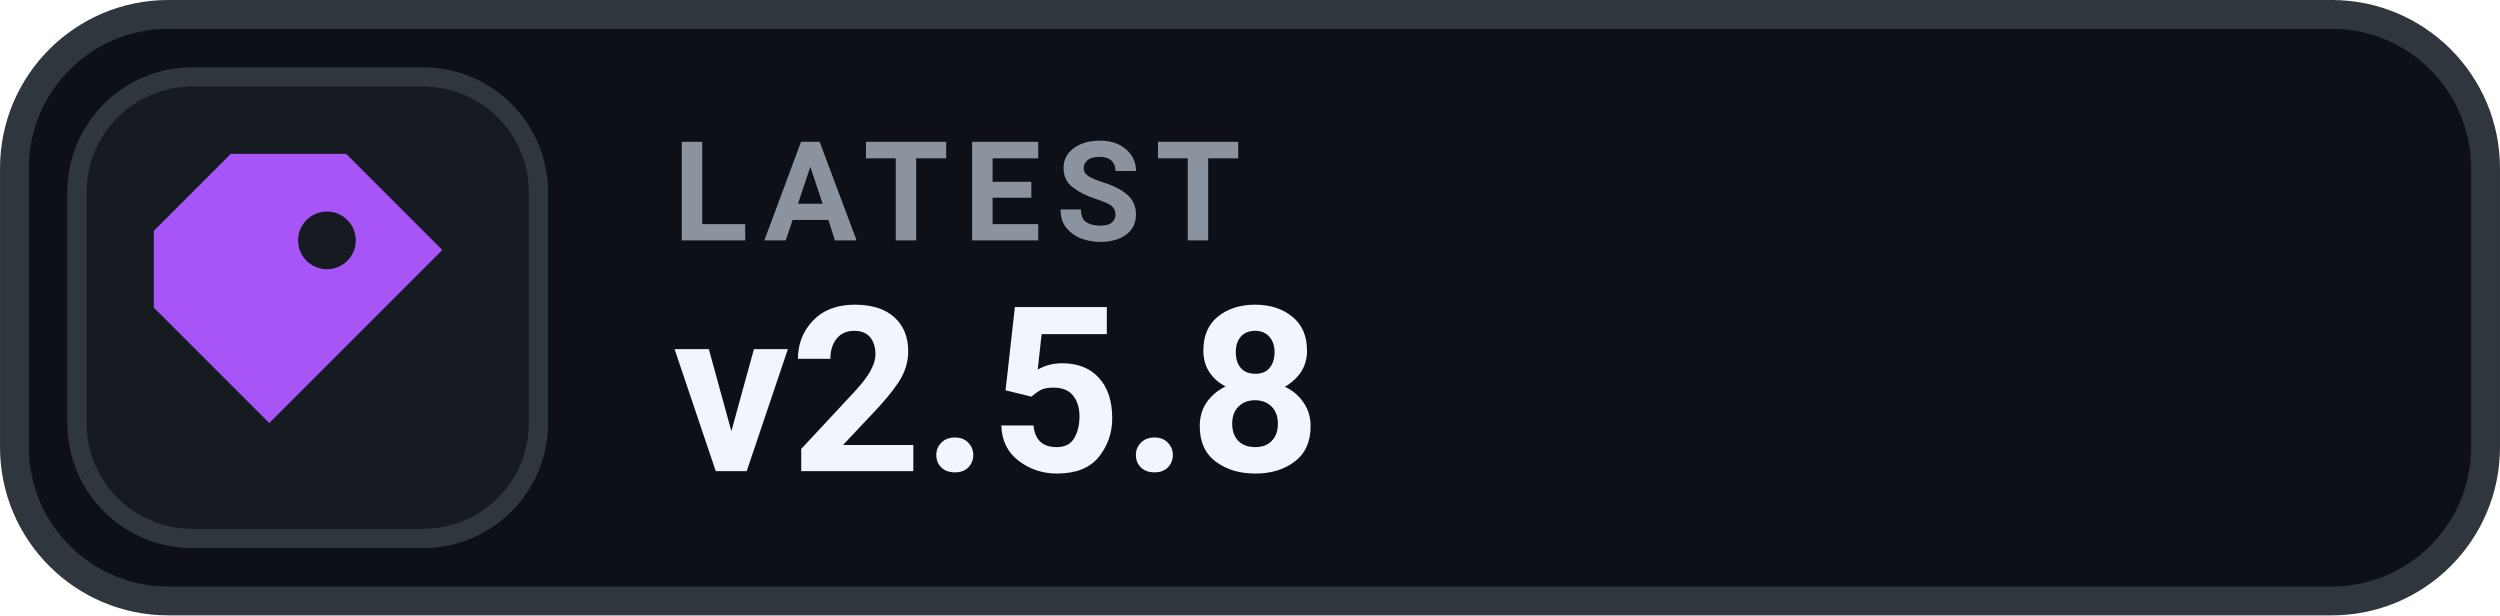
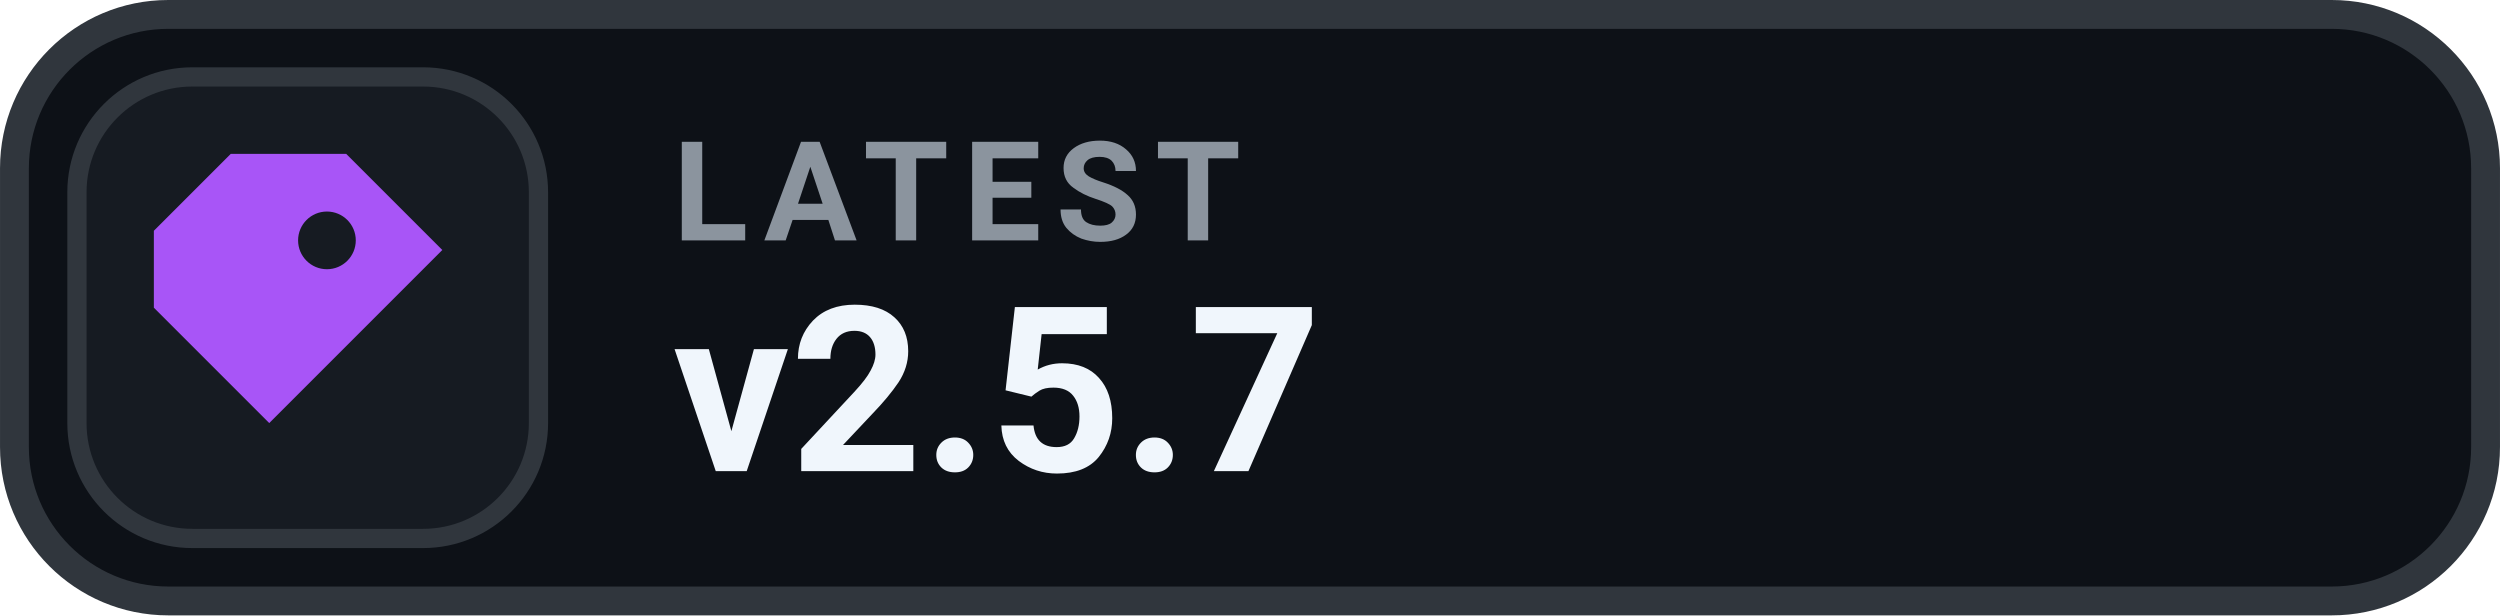
- <svg xmlns="http://www.w3.org/2000/svg" width="126" height="31.015" viewBox="0 0 130 32" role="img" aria-label="LATEST v2.5.8">
+ <svg xmlns="http://www.w3.org/2000/svg" width="126" height="31.015" viewBox="0 0 130 32" role="img" aria-label="LATEST v2.5.7">
  <rect x=".75" y=".75" width="128.5" height="30.5" rx="8" fill="#0D1117" stroke="#30363D" stroke-width="1.5" />
  <rect x="4" y="4" width="24" height="24" rx="6" fill="#161B22" stroke="#30363D" stroke-width="1" />
  <g transform="translate(16 16)" style="color:#A855F7;">
    <path d="M-4 -8 h6 l5 5 -9 9 -6 -6 v-4 Z M1 -5 a1.5 1.5 0 1 0 0 3 A1.5 1.5 0 0 0 1 -5 Z" fill="currentColor" />
  </g>
  <text x="35" y="12.5" fill="#8B949E" font-family="-apple-system,BlinkMacSystemFont,'Segoe UI',Roboto,Helvetica,Arial,sans-serif" font-size="7.2" font-weight="700" letter-spacing=".75">LATEST</text>
-   <text x="35" y="24.5" fill="#F0F6FC" font-family="-apple-system,BlinkMacSystemFont,'Segoe UI',Roboto,Helvetica,Arial,sans-serif" font-size="12" font-weight="700">v2.5.8</text>
+   <text x="35" y="24.5" fill="#F0F6FC" font-family="-apple-system,BlinkMacSystemFont,'Segoe UI',Roboto,Helvetica,Arial,sans-serif" font-size="12" font-weight="700">v2.5.7</text>
</svg>
